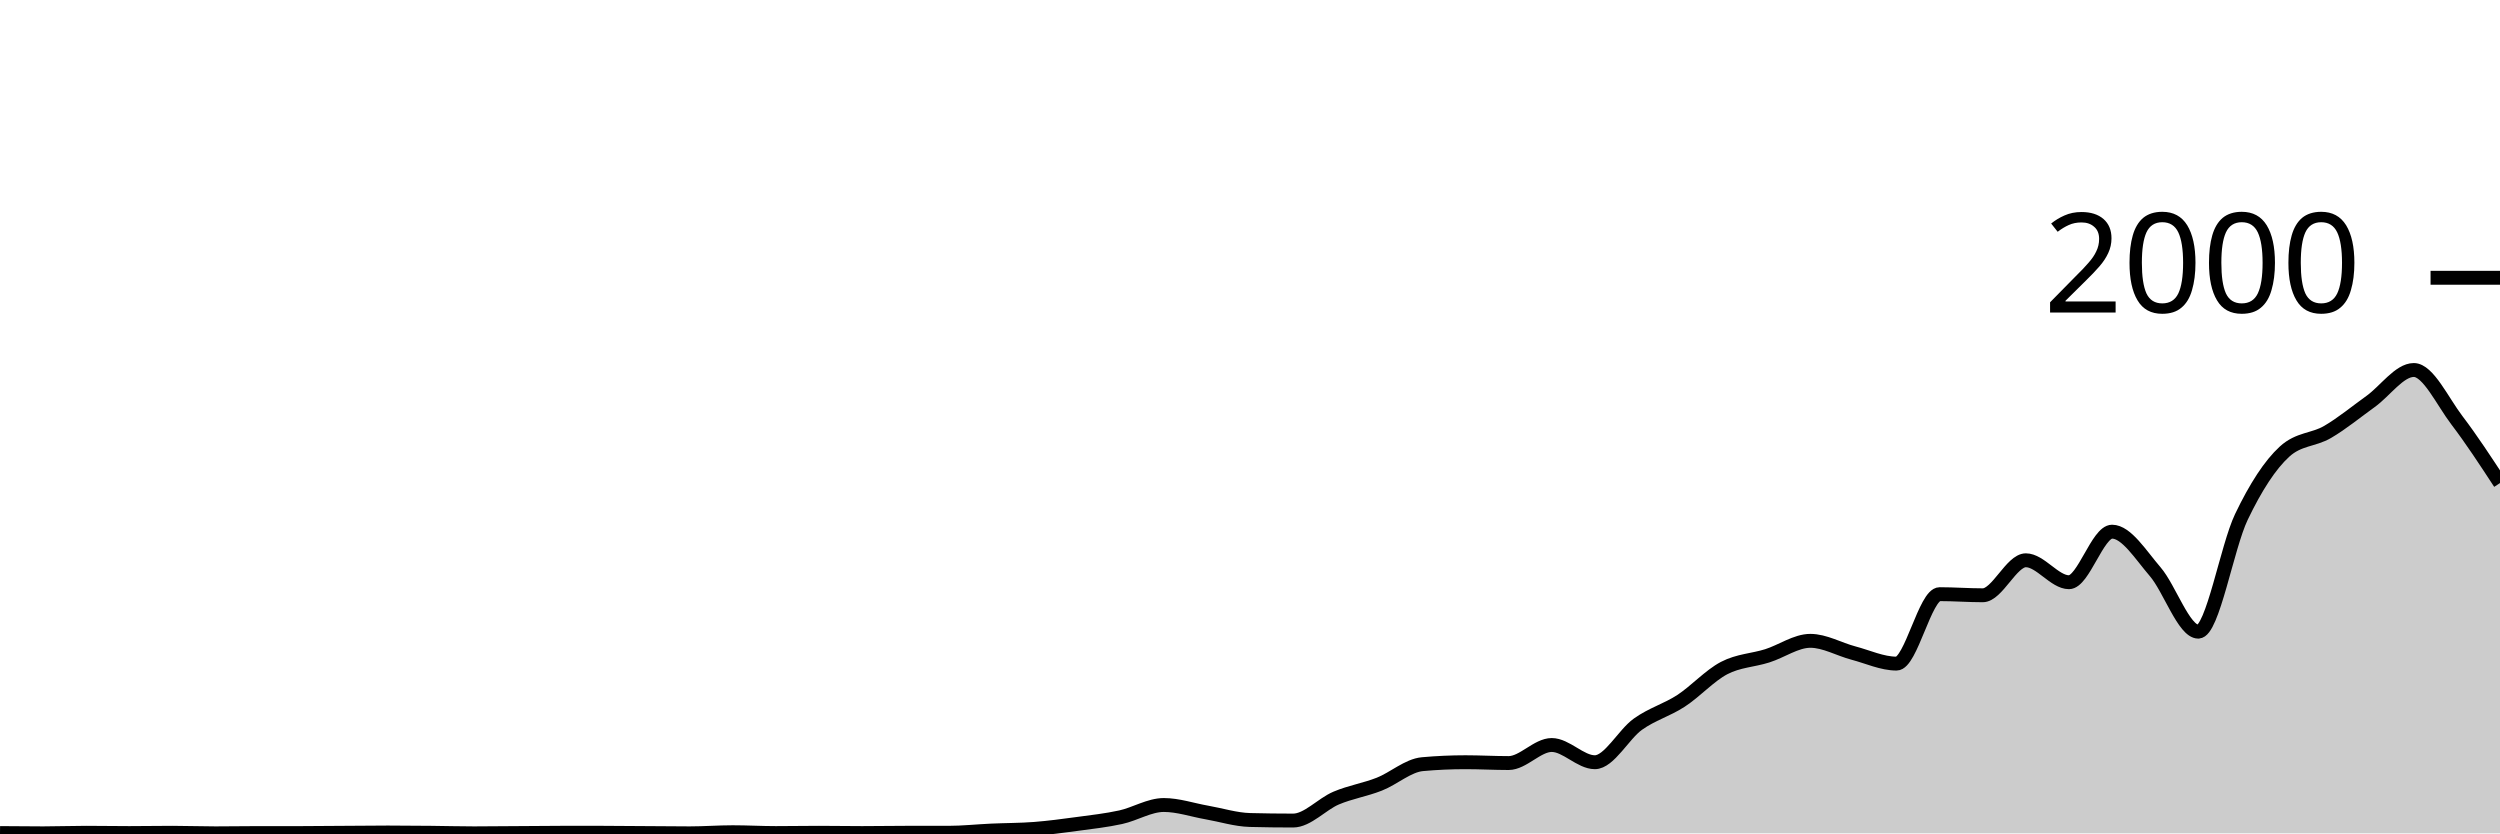
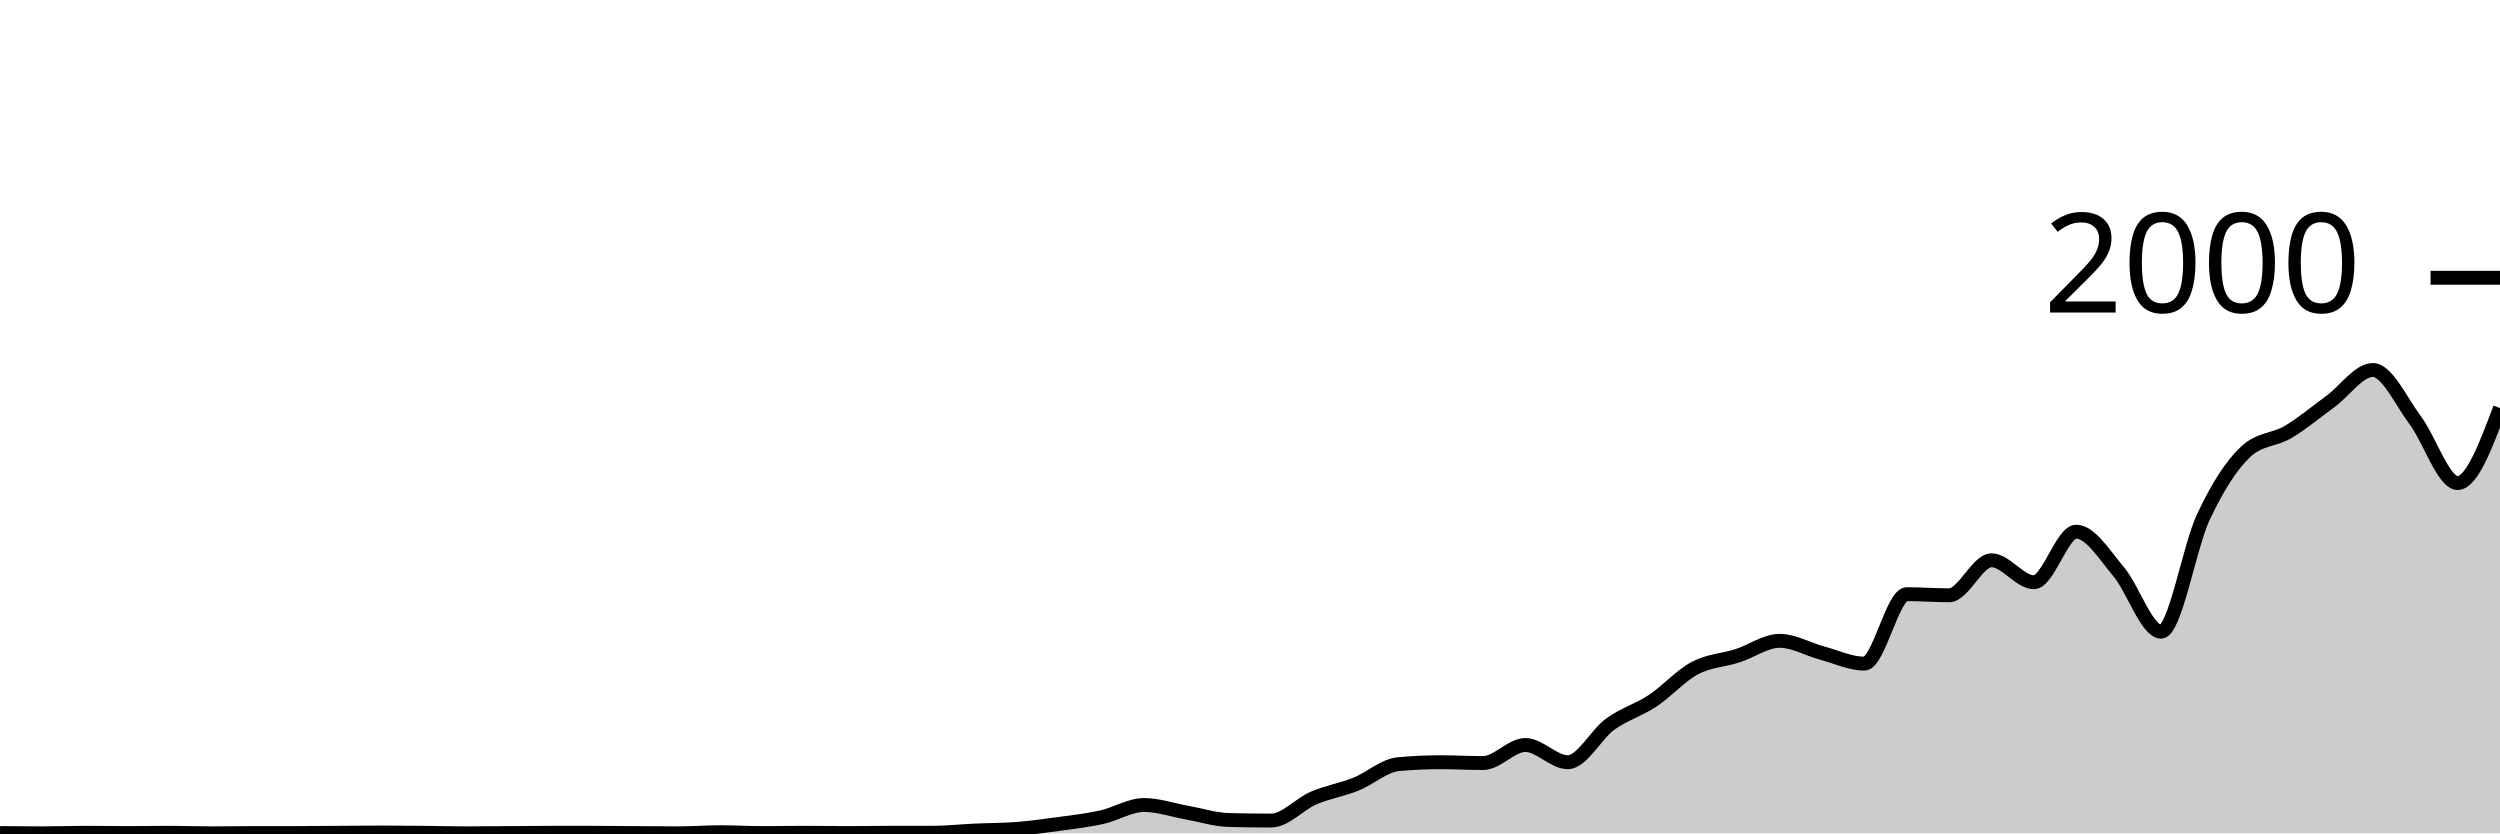
<svg xmlns="http://www.w3.org/2000/svg" viewBox="0 0 180 60">
  <g transform="translate(0,20)">
-     <path class="area" fill="rgba(0, 0, 0, 0.2)" d="M0,39.98C1.034,39.99,2.069,40,3.103,40C4.138,40,5.172,39.96,6.207,39.96C7.241,39.96,8.276,39.98,9.31,39.98C10.345,39.98,11.379,39.96,12.414,39.96C13.448,39.96,14.483,40,15.517,40C16.552,40,17.586,39.98,18.621,39.98C19.655,39.98,20.69,39.98,21.724,39.98C22.759,39.98,23.793,39.967,24.828,39.96C25.862,39.953,26.897,39.94,27.931,39.94C28.966,39.94,30,39.95,31.034,39.96C32.069,39.97,33.103,40,34.138,40C35.172,40,36.207,39.987,37.241,39.98C38.276,39.973,39.31,39.96,40.345,39.96C41.379,39.96,42.414,39.96,43.448,39.96C44.483,39.96,45.517,39.973,46.552,39.98C47.586,39.987,48.621,40,49.655,40C50.69,40,51.724,39.92,52.759,39.92C53.793,39.92,54.828,39.98,55.862,39.98C56.897,39.98,57.931,39.96,58.966,39.96C60,39.96,61.034,39.98,62.069,39.98C63.103,39.98,64.138,39.96,65.172,39.96C66.207,39.96,67.241,39.96,68.276,39.96C69.31,39.96,70.345,39.847,71.379,39.8C72.414,39.753,73.448,39.76,74.483,39.68C75.517,39.6,76.552,39.46,77.586,39.32C78.621,39.18,79.655,39.067,80.69,38.84C81.724,38.613,82.759,37.96,83.793,37.96C84.828,37.96,85.862,38.32,86.897,38.5C87.931,38.68,88.966,39.013,90,39.04C91.034,39.067,92.069,39.08,93.103,39.08C94.138,39.08,95.172,37.897,96.207,37.46C97.241,37.023,98.276,36.867,99.31,36.46C100.345,36.053,101.379,35.113,102.414,35.02C103.448,34.927,104.483,34.88,105.517,34.88C106.552,34.88,107.586,34.94,108.621,34.94C109.655,34.94,110.69,33.64,111.724,33.64C112.759,33.64,113.793,34.88,114.828,34.88C115.862,34.88,116.897,32.877,117.931,32.14C118.966,31.403,120,31.133,121.034,30.46C122.069,29.787,123.103,28.64,124.138,28.1C125.172,27.56,126.207,27.547,127.241,27.22C128.276,26.893,129.31,26.14,130.345,26.14C131.379,26.14,132.414,26.747,133.448,27.02C134.483,27.293,135.517,27.78,136.552,27.78C137.586,27.78,138.621,22.78,139.655,22.78C140.69,22.78,141.724,22.86,142.759,22.86C143.793,22.86,144.828,20.34,145.862,20.34C146.897,20.34,147.931,21.92,148.966,21.92C150,21.92,151.034,18.28,152.069,18.28C153.103,18.28,154.138,19.96,155.172,21.16C156.207,22.36,157.241,25.48,158.276,25.48C159.31,25.48,160.345,19.38,161.379,17.22C162.414,15.06,163.448,13.467,164.483,12.52C165.517,11.573,166.552,11.703,167.586,11.1C168.621,10.497,169.655,9.643,170.69,8.9C171.724,8.157,172.759,6.64,173.793,6.64C174.828,6.64,175.862,8.903,176.897,10.26C177.931,11.617,178.966,13.198,180,14.78L180,40C178.966,40,177.931,40,176.897,40C175.862,40,174.828,40,173.793,40C172.759,40,171.724,40,170.69,40C169.655,40,168.621,40,167.586,40C166.552,40,165.517,40,164.483,40C163.448,40,162.414,40,161.379,40C160.345,40,159.31,40,158.276,40C157.241,40,156.207,40,155.172,40C154.138,40,153.103,40,152.069,40C151.034,40,150,40,148.966,40C147.931,40,146.897,40,145.862,40C144.828,40,143.793,40,142.759,40C141.724,40,140.69,40,139.655,40C138.621,40,137.586,40,136.552,40C135.517,40,134.483,40,133.448,40C132.414,40,131.379,40,130.345,40C129.31,40,128.276,40,127.241,40C126.207,40,125.172,40,124.138,40C123.103,40,122.069,40,121.034,40C120,40,118.966,40,117.931,40C116.897,40,115.862,40,114.828,40C113.793,40,112.759,40,111.724,40C110.69,40,109.655,40,108.621,40C107.586,40,106.552,40,105.517,40C104.483,40,103.448,40,102.414,40C101.379,40,100.345,40,99.31,40C98.276,40,97.241,40,96.207,40C95.172,40,94.138,40,93.103,40C92.069,40,91.034,40,90,40C88.966,40,87.931,40,86.897,40C85.862,40,84.828,40,83.793,40C82.759,40,81.724,40,80.69,40C79.655,40,78.621,40,77.586,40C76.552,40,75.517,40,74.483,40C73.448,40,72.414,40,71.379,40C70.345,40,69.31,40,68.276,40C67.241,40,66.207,40,65.172,40C64.138,40,63.103,40,62.069,40C61.034,40,60,40,58.966,40C57.931,40,56.897,40,55.862,40C54.828,40,53.793,40,52.759,40C51.724,40,50.69,40,49.655,40C48.621,40,47.586,40,46.552,40C45.517,40,44.483,40,43.448,40C42.414,40,41.379,40,40.345,40C39.31,40,38.276,40,37.241,40C36.207,40,35.172,40,34.138,40C33.103,40,32.069,40,31.034,40C30,40,28.966,40,27.931,40C26.897,40,25.862,40,24.828,40C23.793,40,22.759,40,21.724,40C20.69,40,19.655,40,18.621,40C17.586,40,16.552,40,15.517,40C14.483,40,13.448,40,12.414,40C11.379,40,10.345,40,9.31,40C8.276,40,7.241,40,6.207,40C5.172,40,4.138,40,3.103,40C2.069,40,1.034,40,0,40Z" />
-     <path class="line" stroke="black" fill="none" d="M0,39.98C1.034,39.99,2.069,40,3.103,40C4.138,40,5.172,39.96,6.207,39.96C7.241,39.96,8.276,39.98,9.31,39.98C10.345,39.98,11.379,39.96,12.414,39.96C13.448,39.96,14.483,40,15.517,40C16.552,40,17.586,39.98,18.621,39.98C19.655,39.98,20.69,39.98,21.724,39.98C22.759,39.98,23.793,39.967,24.828,39.96C25.862,39.953,26.897,39.94,27.931,39.94C28.966,39.94,30,39.95,31.034,39.96C32.069,39.97,33.103,40,34.138,40C35.172,40,36.207,39.987,37.241,39.98C38.276,39.973,39.31,39.96,40.345,39.96C41.379,39.96,42.414,39.96,43.448,39.96C44.483,39.96,45.517,39.973,46.552,39.98C47.586,39.987,48.621,40,49.655,40C50.69,40,51.724,39.92,52.759,39.92C53.793,39.92,54.828,39.98,55.862,39.98C56.897,39.98,57.931,39.96,58.966,39.96C60,39.96,61.034,39.98,62.069,39.98C63.103,39.98,64.138,39.96,65.172,39.96C66.207,39.96,67.241,39.96,68.276,39.96C69.31,39.96,70.345,39.847,71.379,39.8C72.414,39.753,73.448,39.76,74.483,39.68C75.517,39.6,76.552,39.46,77.586,39.32C78.621,39.18,79.655,39.067,80.69,38.84C81.724,38.613,82.759,37.96,83.793,37.96C84.828,37.96,85.862,38.32,86.897,38.5C87.931,38.68,88.966,39.013,90,39.04C91.034,39.067,92.069,39.08,93.103,39.08C94.138,39.08,95.172,37.897,96.207,37.46C97.241,37.023,98.276,36.867,99.31,36.46C100.345,36.053,101.379,35.113,102.414,35.02C103.448,34.927,104.483,34.88,105.517,34.88C106.552,34.88,107.586,34.94,108.621,34.94C109.655,34.94,110.69,33.64,111.724,33.64C112.759,33.64,113.793,34.88,114.828,34.88C115.862,34.88,116.897,32.877,117.931,32.14C118.966,31.403,120,31.133,121.034,30.46C122.069,29.787,123.103,28.64,124.138,28.1C125.172,27.56,126.207,27.547,127.241,27.22C128.276,26.893,129.31,26.14,130.345,26.14C131.379,26.14,132.414,26.747,133.448,27.02C134.483,27.293,135.517,27.78,136.552,27.78C137.586,27.78,138.621,22.78,139.655,22.78C140.69,22.78,141.724,22.86,142.759,22.86C143.793,22.86,144.828,20.34,145.862,20.34C146.897,20.34,147.931,21.92,148.966,21.92C150,21.92,151.034,18.28,152.069,18.28C153.103,18.28,154.138,19.96,155.172,21.16C156.207,22.36,157.241,25.48,158.276,25.48C159.31,25.48,160.345,19.38,161.379,17.22C162.414,15.06,163.448,13.467,164.483,12.52C165.517,11.573,166.552,11.703,167.586,11.1C168.621,10.497,169.655,9.643,170.69,8.9C171.724,8.157,172.759,6.64,173.793,6.64C174.828,6.64,175.862,8.903,176.897,10.26C177.931,11.617,178.966,13.198,180,14.78" />
+     <path class="area" fill="rgba(0, 0, 0, 0.2)" d="M0,39.98C1.017,39.99,2.034,40,3.051,40C4.068,40,5.085,39.96,6.102,39.96C7.119,39.96,8.136,39.98,9.153,39.98C10.169,39.98,11.186,39.96,12.203,39.96C13.22,39.96,14.237,40,15.254,40C16.271,40,17.288,39.98,18.305,39.98C19.322,39.98,20.339,39.98,21.356,39.98C22.373,39.98,23.39,39.967,24.407,39.96C25.424,39.953,26.441,39.94,27.458,39.94C28.475,39.94,29.492,39.95,30.508,39.96C31.525,39.97,32.542,40,33.559,40C34.576,40,35.593,39.987,36.61,39.98C37.627,39.973,38.644,39.96,39.661,39.96C40.678,39.96,41.695,39.96,42.712,39.96C43.729,39.96,44.746,39.973,45.763,39.98C46.78,39.987,47.797,40,48.814,40C49.831,40,50.847,39.92,51.864,39.92C52.881,39.92,53.898,39.98,54.915,39.98C55.932,39.98,56.949,39.96,57.966,39.96C58.983,39.96,60,39.98,61.017,39.98C62.034,39.98,63.051,39.96,64.068,39.96C65.085,39.96,66.102,39.96,67.119,39.96C68.136,39.96,69.153,39.847,70.169,39.8C71.186,39.753,72.203,39.76,73.22,39.68C74.237,39.6,75.254,39.46,76.271,39.32C77.288,39.18,78.305,39.067,79.322,38.84C80.339,38.613,81.356,37.96,82.373,37.96C83.39,37.96,84.407,38.32,85.424,38.5C86.441,38.68,87.458,39.013,88.475,39.04C89.492,39.067,90.508,39.08,91.525,39.08C92.542,39.08,93.559,37.897,94.576,37.46C95.593,37.023,96.61,36.867,97.627,36.46C98.644,36.053,99.661,35.113,100.678,35.02C101.695,34.927,102.712,34.88,103.729,34.88C104.746,34.88,105.763,34.94,106.78,34.94C107.797,34.94,108.814,33.64,109.831,33.64C110.847,33.64,111.864,34.88,112.881,34.88C113.898,34.88,114.915,32.877,115.932,32.14C116.949,31.403,117.966,31.133,118.983,30.46C120,29.787,121.017,28.64,122.034,28.1C123.051,27.56,124.068,27.547,125.085,27.22C126.102,26.893,127.119,26.14,128.136,26.14C129.153,26.14,130.169,26.747,131.186,27.02C132.203,27.293,133.22,27.78,134.237,27.78C135.254,27.78,136.271,22.78,137.288,22.78C138.305,22.78,139.322,22.86,140.339,22.86C141.356,22.86,142.373,20.34,143.39,20.34C144.407,20.34,145.424,21.92,146.441,21.92C147.458,21.92,148.475,18.28,149.492,18.28C150.508,18.28,151.525,19.96,152.542,21.16C153.559,22.36,154.576,25.48,155.593,25.48C156.61,25.48,157.627,19.38,158.644,17.22C159.661,15.06,160.678,13.467,161.695,12.52C162.712,11.573,163.729,11.703,164.746,11.1C165.763,10.497,166.78,9.643,167.797,8.9C168.814,8.157,169.831,6.64,170.847,6.64C171.864,6.64,172.881,8.903,173.898,10.26C174.915,11.617,175.932,14.78,176.949,14.78C177.966,14.78,178.983,12.08,180,9.38L180,40C178.983,40,177.966,40,176.949,40C175.932,40,174.915,40,173.898,40C172.881,40,171.864,40,170.847,40C169.831,40,168.814,40,167.797,40C166.78,40,165.763,40,164.746,40C163.729,40,162.712,40,161.695,40C160.678,40,159.661,40,158.644,40C157.627,40,156.61,40,155.593,40C154.576,40,153.559,40,152.542,40C151.525,40,150.508,40,149.492,40C148.475,40,147.458,40,146.441,40C145.424,40,144.407,40,143.39,40C142.373,40,141.356,40,140.339,40C139.322,40,138.305,40,137.288,40C136.271,40,135.254,40,134.237,40C133.22,40,132.203,40,131.186,40C130.169,40,129.153,40,128.136,40C127.119,40,126.102,40,125.085,40C124.068,40,123.051,40,122.034,40C121.017,40,120,40,118.983,40C117.966,40,116.949,40,115.932,40C114.915,40,113.898,40,112.881,40C111.864,40,110.847,40,109.831,40C108.814,40,107.797,40,106.78,40C105.763,40,104.746,40,103.729,40C102.712,40,101.695,40,100.678,40C99.661,40,98.644,40,97.627,40C96.61,40,95.593,40,94.576,40C93.559,40,92.542,40,91.525,40C90.508,40,89.492,40,88.475,40C87.458,40,86.441,40,85.424,40C84.407,40,83.39,40,82.373,40C81.356,40,80.339,40,79.322,40C78.305,40,77.288,40,76.271,40C75.254,40,74.237,40,73.22,40C72.203,40,71.186,40,70.169,40C69.153,40,68.136,40,67.119,40C66.102,40,65.085,40,64.068,40C63.051,40,62.034,40,61.017,40C60,40,58.983,40,57.966,40C56.949,40,55.932,40,54.915,40C53.898,40,52.881,40,51.864,40C50.847,40,49.831,40,48.814,40C47.797,40,46.78,40,45.763,40C44.746,40,43.729,40,42.712,40C41.695,40,40.678,40,39.661,40C38.644,40,37.627,40,36.61,40C35.593,40,34.576,40,33.559,40C32.542,40,31.525,40,30.508,40C29.492,40,28.475,40,27.458,40C26.441,40,25.424,40,24.407,40C23.39,40,22.373,40,21.356,40C20.339,40,19.322,40,18.305,40C17.288,40,16.271,40,15.254,40C14.237,40,13.22,40,12.203,40C11.186,40,10.169,40,9.153,40C8.136,40,7.119,40,6.102,40C5.085,40,4.068,40,3.051,40C2.034,40,1.017,40,0,40Z" />
+     <path class="line" stroke="black" fill="none" d="M0,39.98C1.017,39.99,2.034,40,3.051,40C4.068,40,5.085,39.96,6.102,39.96C7.119,39.96,8.136,39.98,9.153,39.98C10.169,39.98,11.186,39.96,12.203,39.96C13.22,39.96,14.237,40,15.254,40C16.271,40,17.288,39.98,18.305,39.98C19.322,39.98,20.339,39.98,21.356,39.98C22.373,39.98,23.39,39.967,24.407,39.96C25.424,39.953,26.441,39.94,27.458,39.94C28.475,39.94,29.492,39.95,30.508,39.96C31.525,39.97,32.542,40,33.559,40C34.576,40,35.593,39.987,36.61,39.98C37.627,39.973,38.644,39.96,39.661,39.96C40.678,39.96,41.695,39.96,42.712,39.96C43.729,39.96,44.746,39.973,45.763,39.98C46.78,39.987,47.797,40,48.814,40C49.831,40,50.847,39.92,51.864,39.92C52.881,39.92,53.898,39.98,54.915,39.98C55.932,39.98,56.949,39.96,57.966,39.96C58.983,39.96,60,39.98,61.017,39.98C62.034,39.98,63.051,39.96,64.068,39.96C65.085,39.96,66.102,39.96,67.119,39.96C68.136,39.96,69.153,39.847,70.169,39.8C71.186,39.753,72.203,39.76,73.22,39.68C74.237,39.6,75.254,39.46,76.271,39.32C77.288,39.18,78.305,39.067,79.322,38.84C80.339,38.613,81.356,37.96,82.373,37.96C83.39,37.96,84.407,38.32,85.424,38.5C86.441,38.68,87.458,39.013,88.475,39.04C89.492,39.067,90.508,39.08,91.525,39.08C92.542,39.08,93.559,37.897,94.576,37.46C95.593,37.023,96.61,36.867,97.627,36.46C98.644,36.053,99.661,35.113,100.678,35.02C101.695,34.927,102.712,34.88,103.729,34.88C104.746,34.88,105.763,34.94,106.78,34.94C107.797,34.94,108.814,33.64,109.831,33.64C110.847,33.64,111.864,34.88,112.881,34.88C113.898,34.88,114.915,32.877,115.932,32.14C116.949,31.403,117.966,31.133,118.983,30.46C120,29.787,121.017,28.64,122.034,28.1C123.051,27.56,124.068,27.547,125.085,27.22C126.102,26.893,127.119,26.14,128.136,26.14C129.153,26.14,130.169,26.747,131.186,27.02C132.203,27.293,133.22,27.78,134.237,27.78C135.254,27.78,136.271,22.78,137.288,22.78C138.305,22.78,139.322,22.86,140.339,22.86C141.356,22.86,142.373,20.34,143.39,20.34C144.407,20.34,145.424,21.92,146.441,21.92C147.458,21.92,148.475,18.28,149.492,18.28C150.508,18.28,151.525,19.96,152.542,21.16C153.559,22.36,154.576,25.48,155.593,25.48C156.61,25.48,157.627,19.38,158.644,17.22C159.661,15.06,160.678,13.467,161.695,12.52C162.712,11.573,163.729,11.703,164.746,11.1C165.763,10.497,166.78,9.643,167.797,8.9C168.814,8.157,169.831,6.64,170.847,6.64C171.864,6.64,172.881,8.903,173.898,10.26C174.915,11.617,175.932,14.78,176.949,14.78C177.966,14.78,178.983,12.08,180,9.38" />
    <path class="axis-ceiling" stroke-width="1" stroke="black" fill="none" d="M175,0L180,0" />
    <text class="axis-ceiling-label" font-family="sans-serif" text-anchor="end" font-size="10px" x="170" y="2.5">2000</text>
  </g>
</svg>
